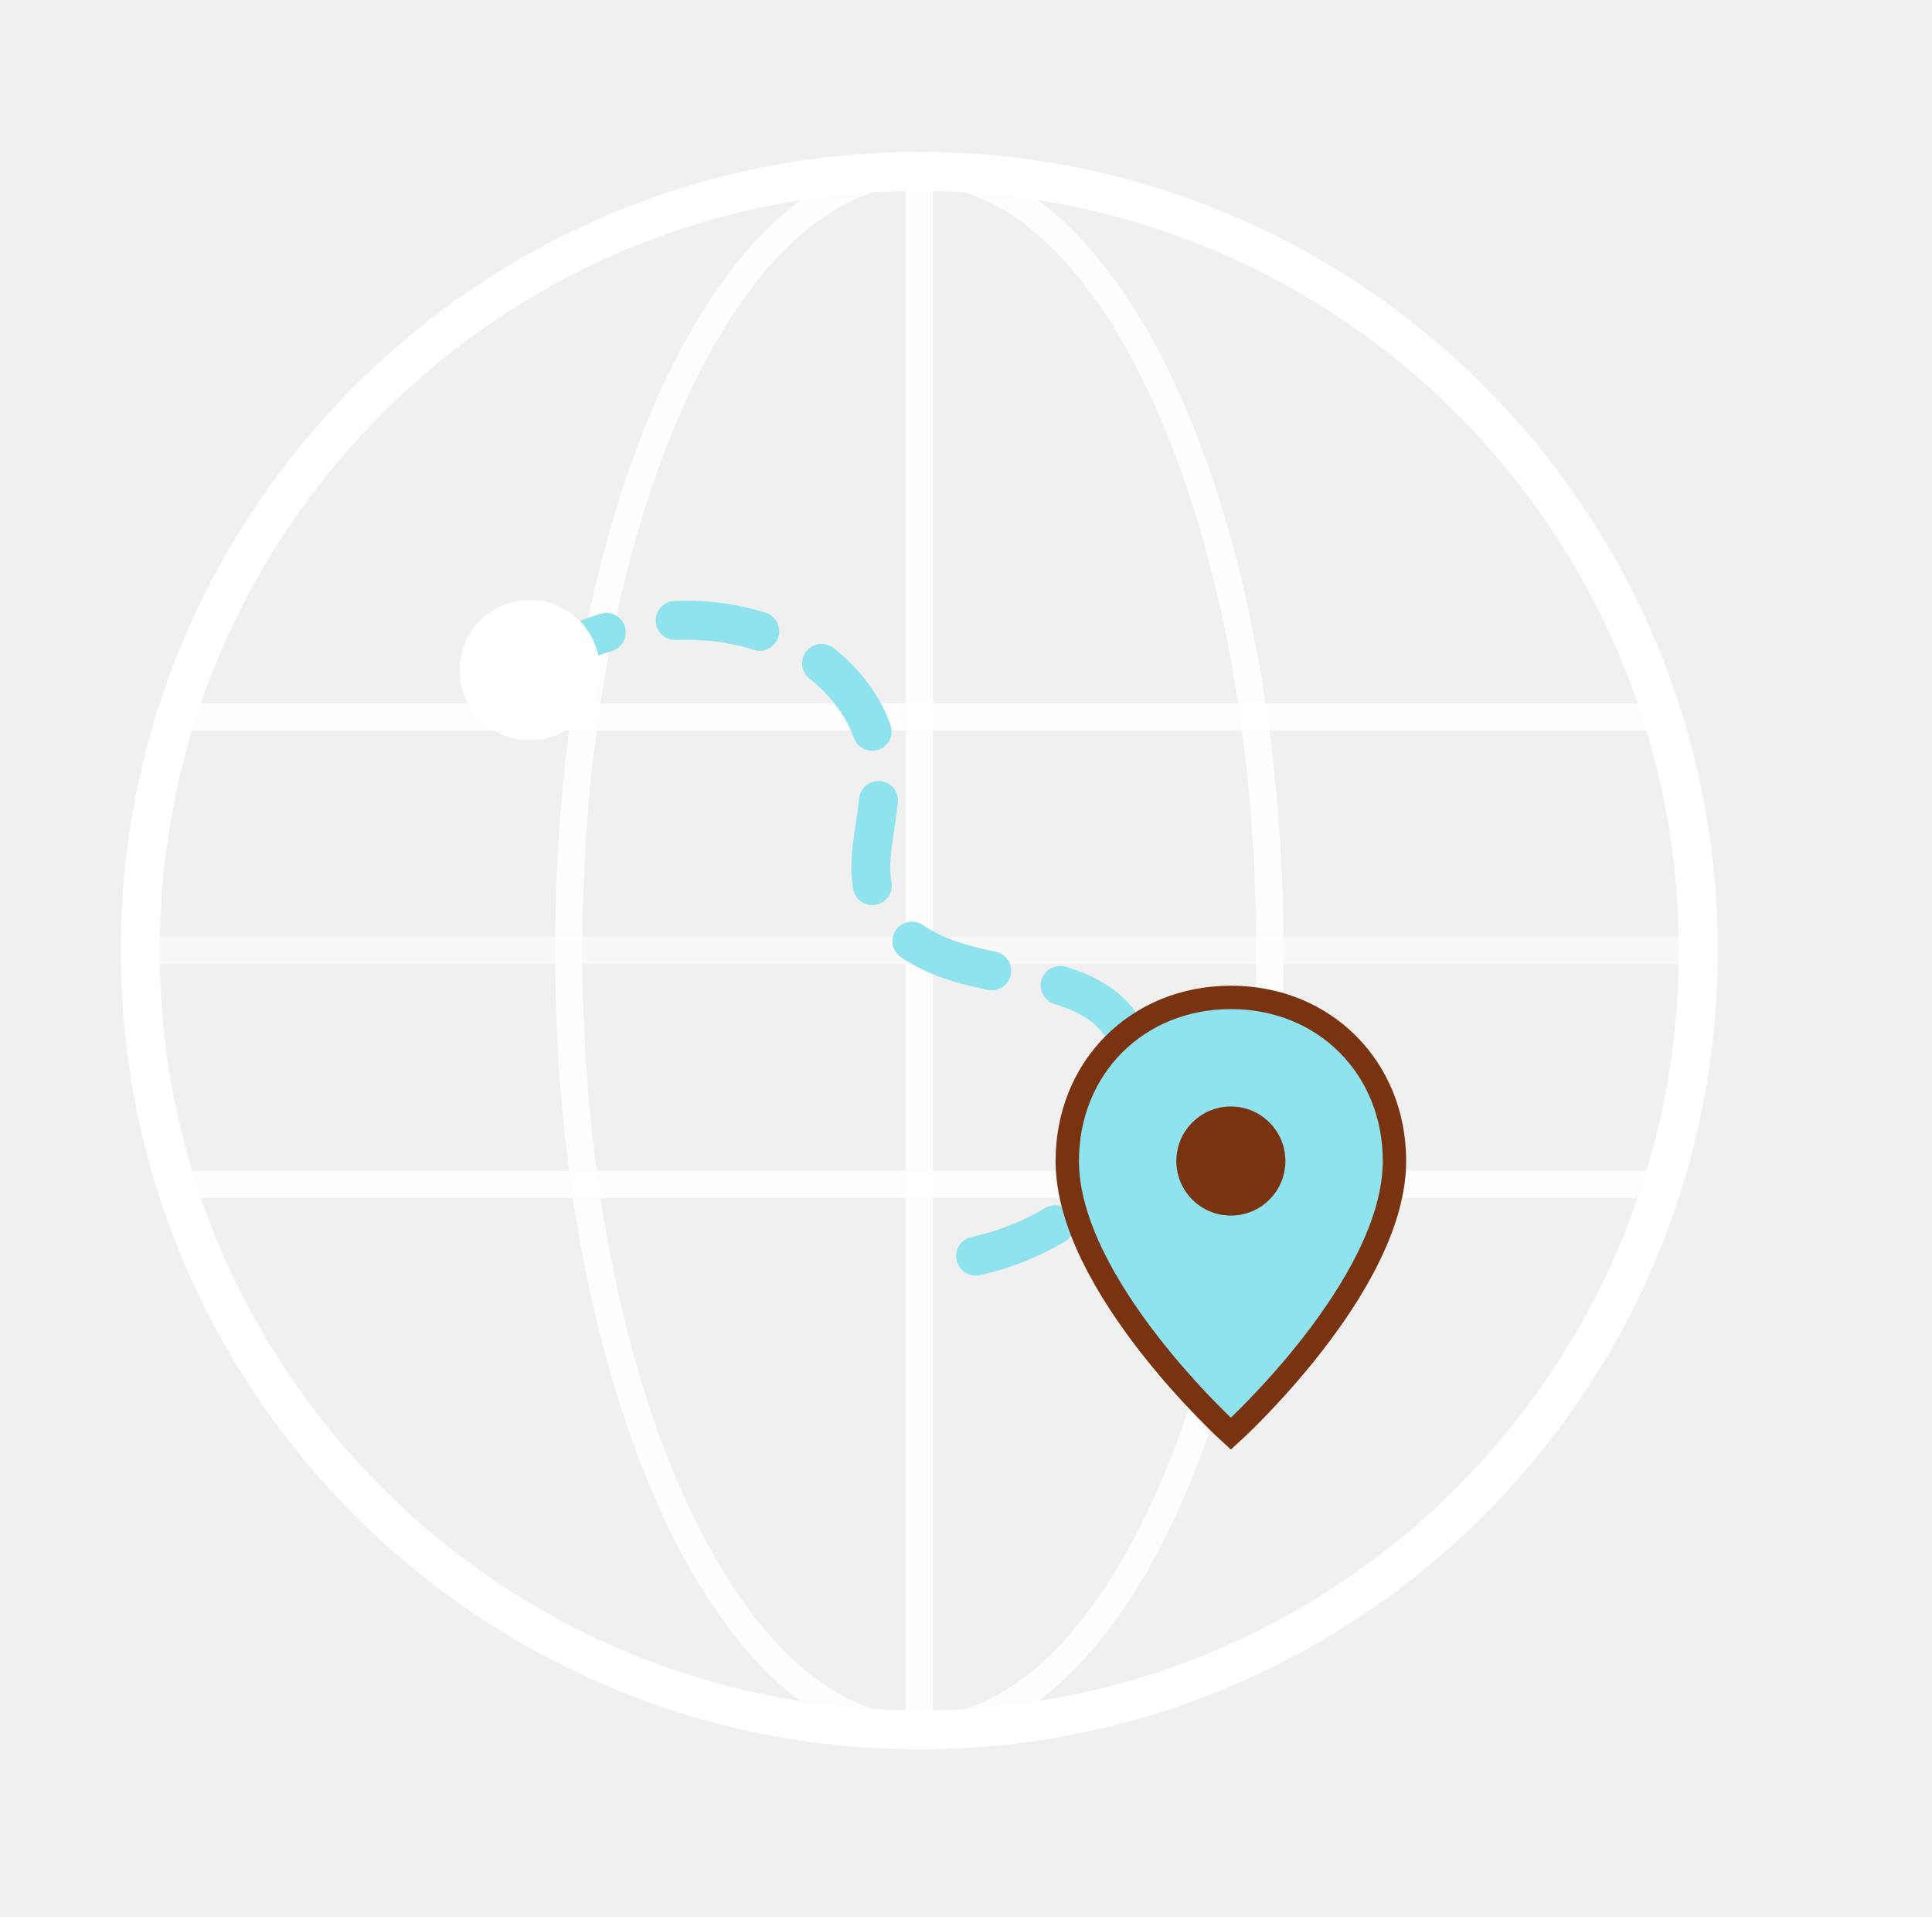
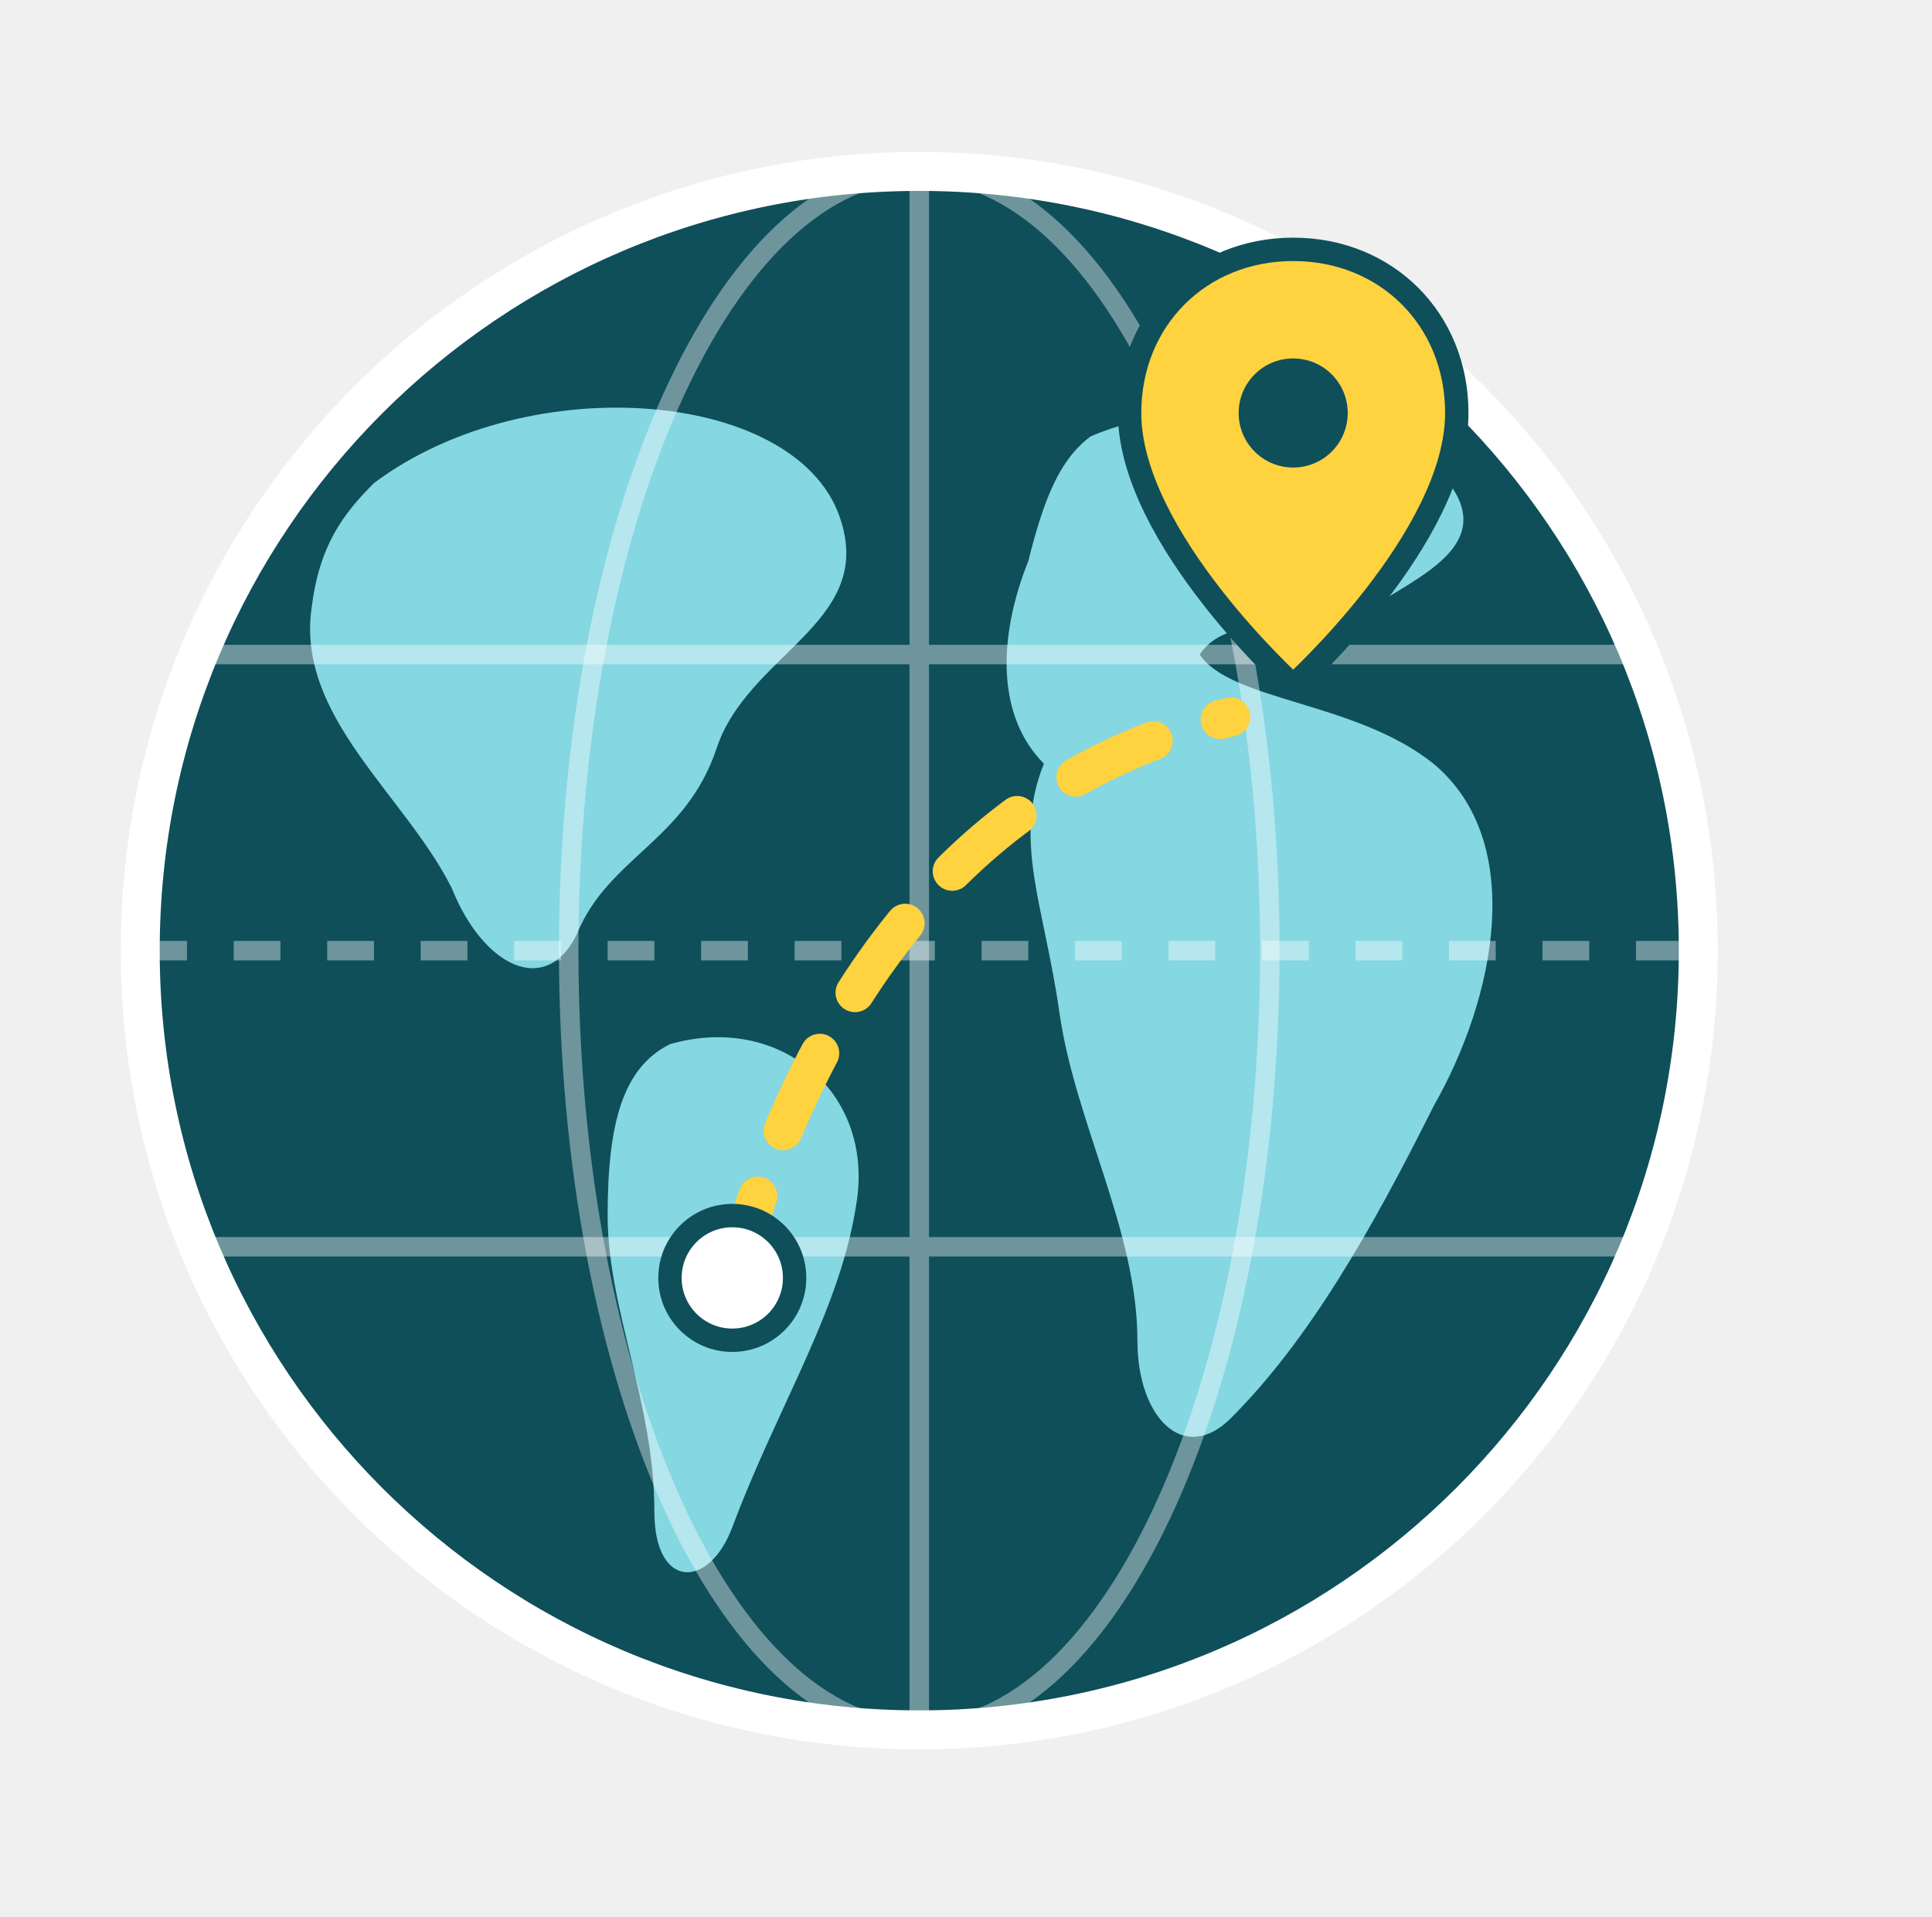
<svg xmlns="http://www.w3.org/2000/svg" viewBox="390 34 248 246">
  <g transform="translate(398 46) scale(1)">
+     <defs>
+       <clipPath id="hc">
+         <circle cx="110" cy="110" r="100" />
+       </clipPath>
+     </defs>
+     <circle cx="110" cy="110" r="100" fill="#0E4F5A" />
+     <g clip-path="url(#hc)">
+       <g fill="#8FE3EE" fill-opacity=".92">
+         <path d="M40 50C60 35 95 38 100 55C104 68 88 72 84 84C80 96 70 98 66 108C62 116 54 112 50 102C44 90 30 80 32 66C33 58 36 54 40 50Z" />
+         <path d="M78 122C92 118 104 128 102 142C100 156 92 168 86 184C83 192 76 192 76 182C76 168 70 156 70 144C70 132 72 125 78 122Z" />
+         <path d="M132 44C146 38 168 40 178 50C184 58 174 62 168 66C160 70 150 66 146 72C150 78 166 78 176 86C188 96 184 116 176 130C168 146 160 160 150 170C144 176 138 170 138 160C138 146 130 132 128 118C126 104 122 96 126 86C120 80 120 70 124 60C126 52 128 47 132 44Z" />
+       </g>
+       <g fill="none" stroke="#fff" stroke-width="2.5" stroke-opacity=".4">
+         <ellipse cx="110" cy="110" rx="45" ry="100" />
+         <path d="M110 10V210M10 72H210M10 148H210" />
+         <path d="M10 110H210" stroke-dasharray="6 6" />
+       </g>
+     </g>
    <circle cx="110" cy="110" r="100" fill="none" stroke="#fff" stroke-width="5" />
-     <g fill="none" stroke="#fff" stroke-width="3.5" stroke-opacity=".85">
-       <ellipse cx="110" cy="110" rx="45" ry="100" />
-       <path d="M110 10V210" />
-       <path d="M14 80H206M14 140H206" />
-       <path d="M10 110H210" stroke-opacity=".5" />
-     </g>
-     <path d="M60 74c14-10 34-8 42 4s-4 22 6 30 26 2 30 16-12 26-28 26" fill="none" stroke="#8FE3EE" stroke-width="5" stroke-linecap="round" stroke-dasharray="11 9" />
-     <circle cx="60" cy="74" r="9" fill="#fff" />
-     <g transform="translate(150 150)">
-       <path d="M0 -34c-12 0-21 9-21 21 0 16 21 35 21 35s21-19 21-35c0-12-9-21-21-21z" fill="#8FE3EE" stroke="#7A3310" stroke-width="3" />
-       <circle cx="0" cy="-13" r="7" fill="#7A3310" />
+     <path d="M86 152C96 116 116 88 150 80" fill="none" stroke="#FFD23F" stroke-width="5" stroke-linecap="round" stroke-dasharray="11 9" />
+     <circle cx="86" cy="152" r="8" fill="#fff" stroke="#0E4F5A" stroke-width="3" />
+     <g transform="translate(158 54)">
+       <path d="M0 -34c-12 0-21 9-21 21 0 16 21 35 21 35s21-19 21-35c0-12-9-21-21-21z" fill="#FFD23F" stroke="#0E4F5A" stroke-width="3" />
+       <circle cx="0" cy="-13" r="7" fill="#0E4F5A" />
    </g>
  </g>
</svg>
